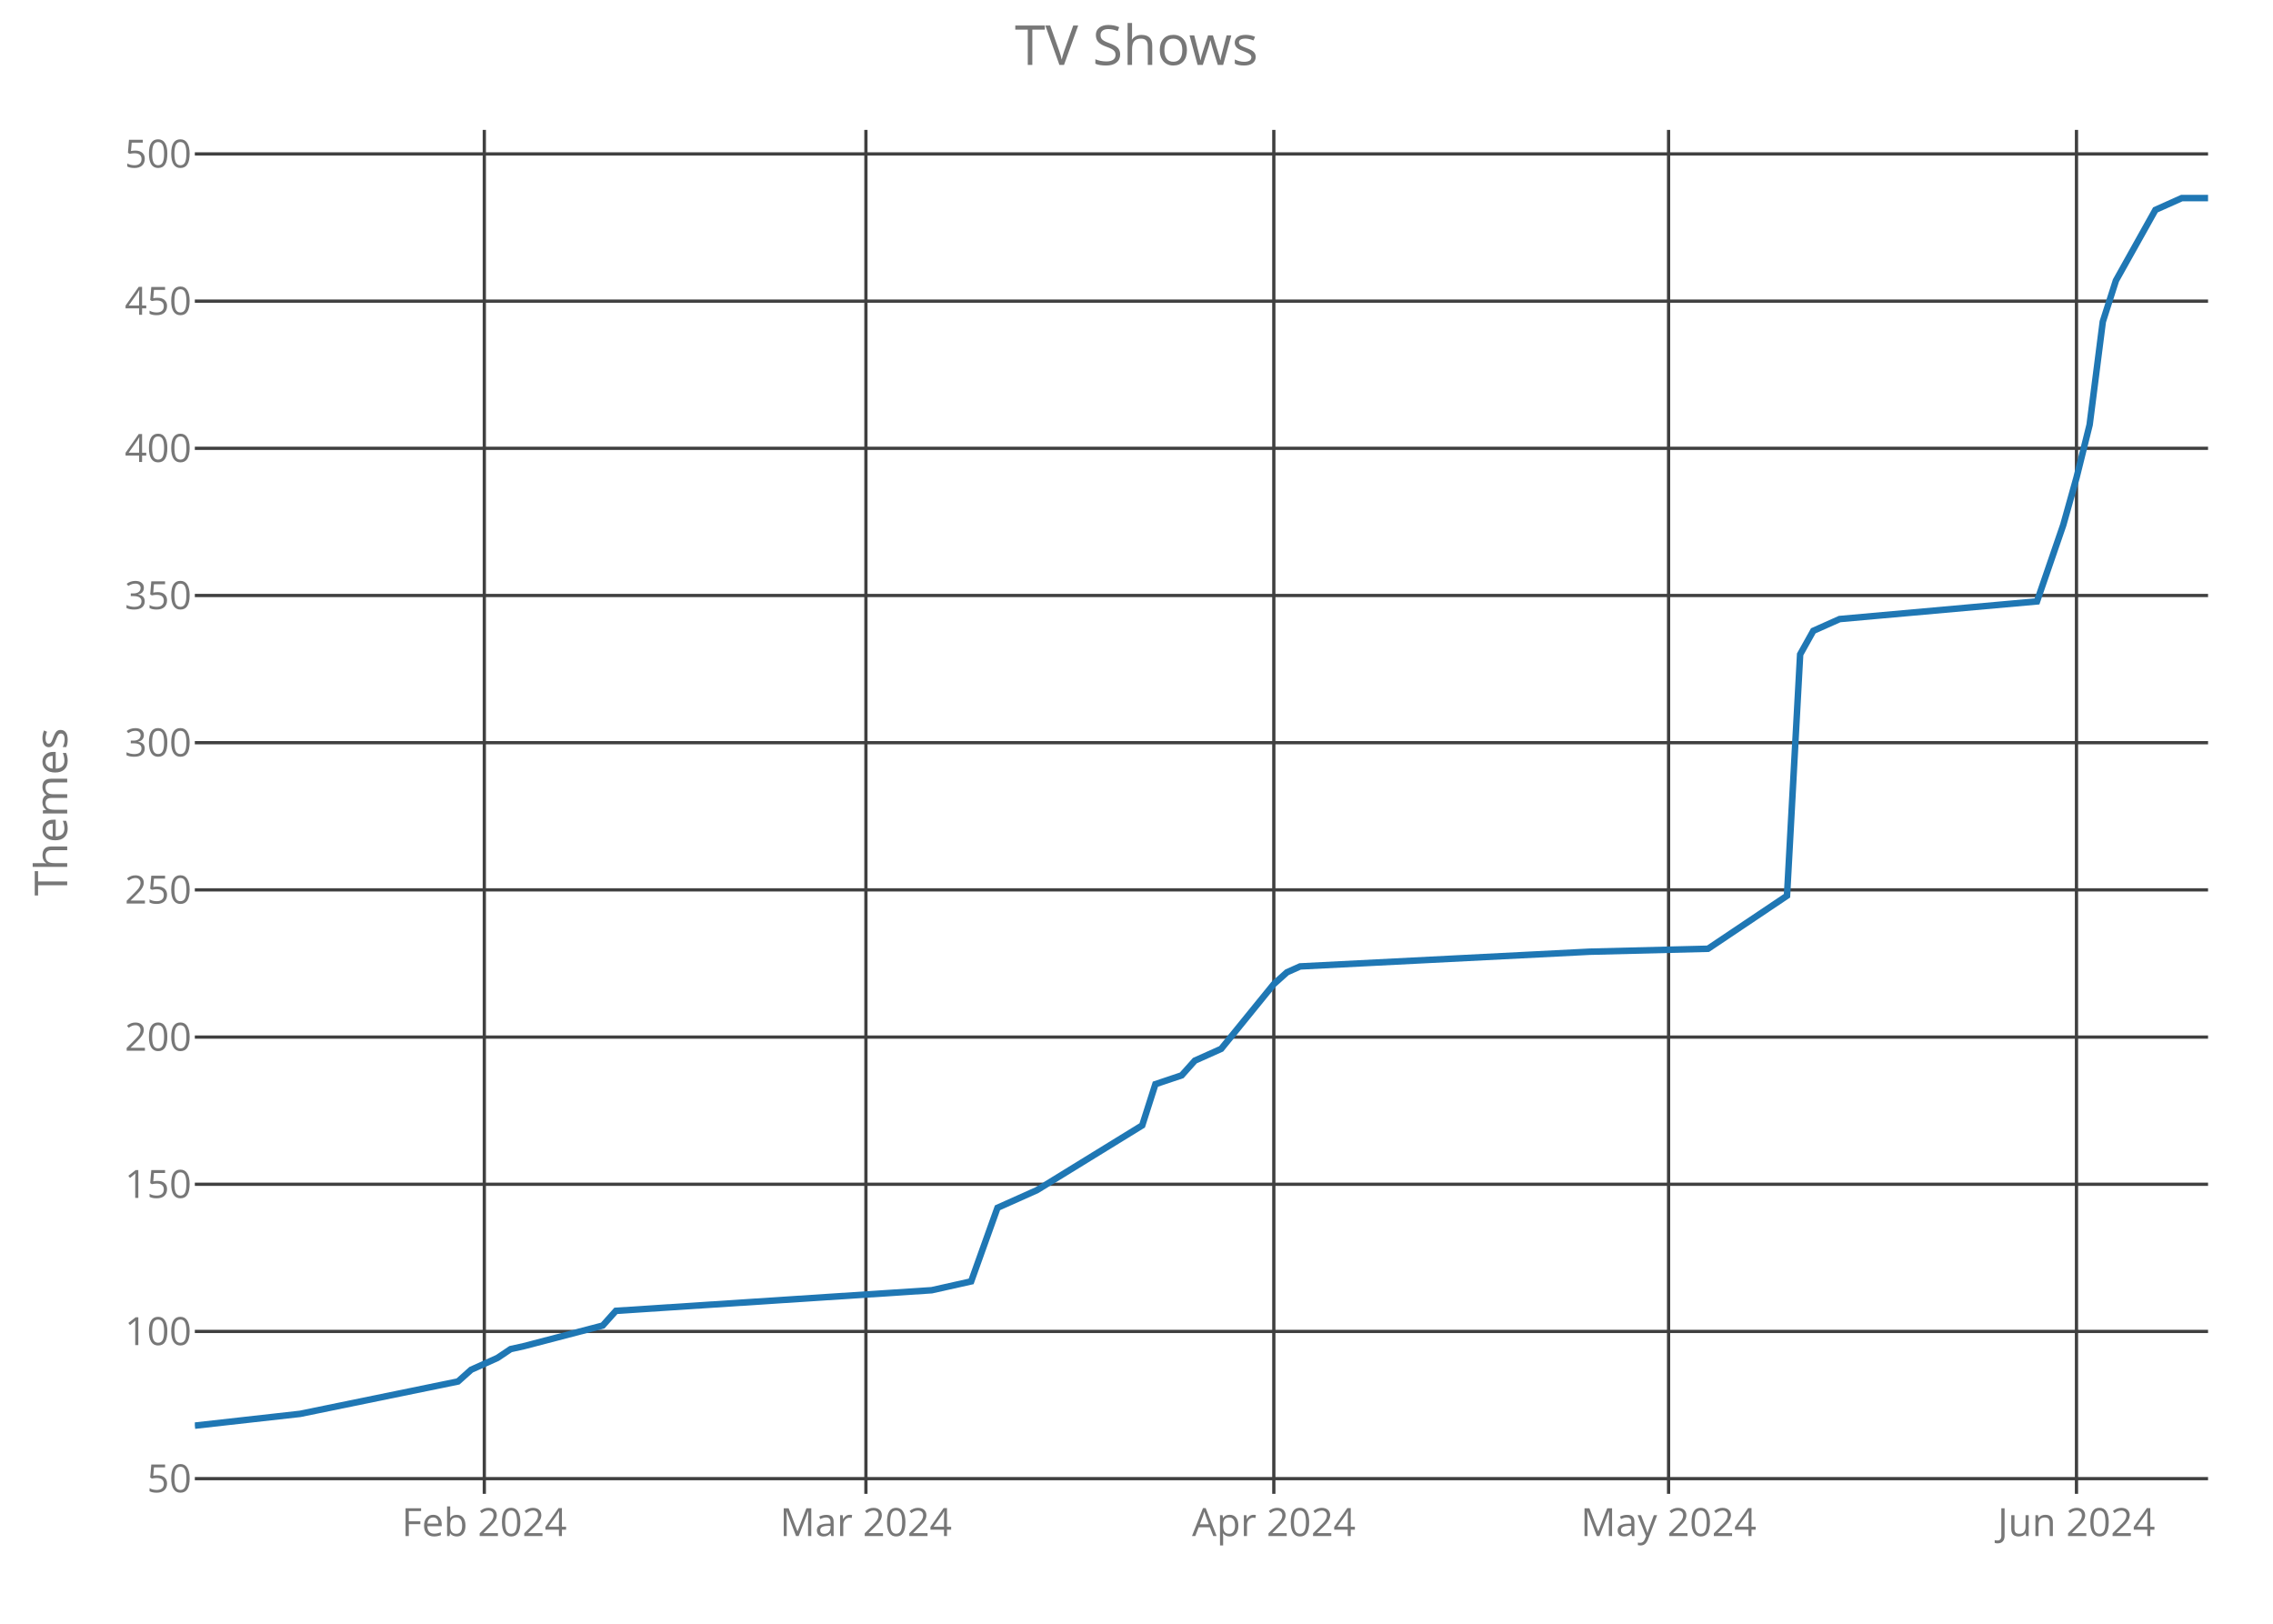
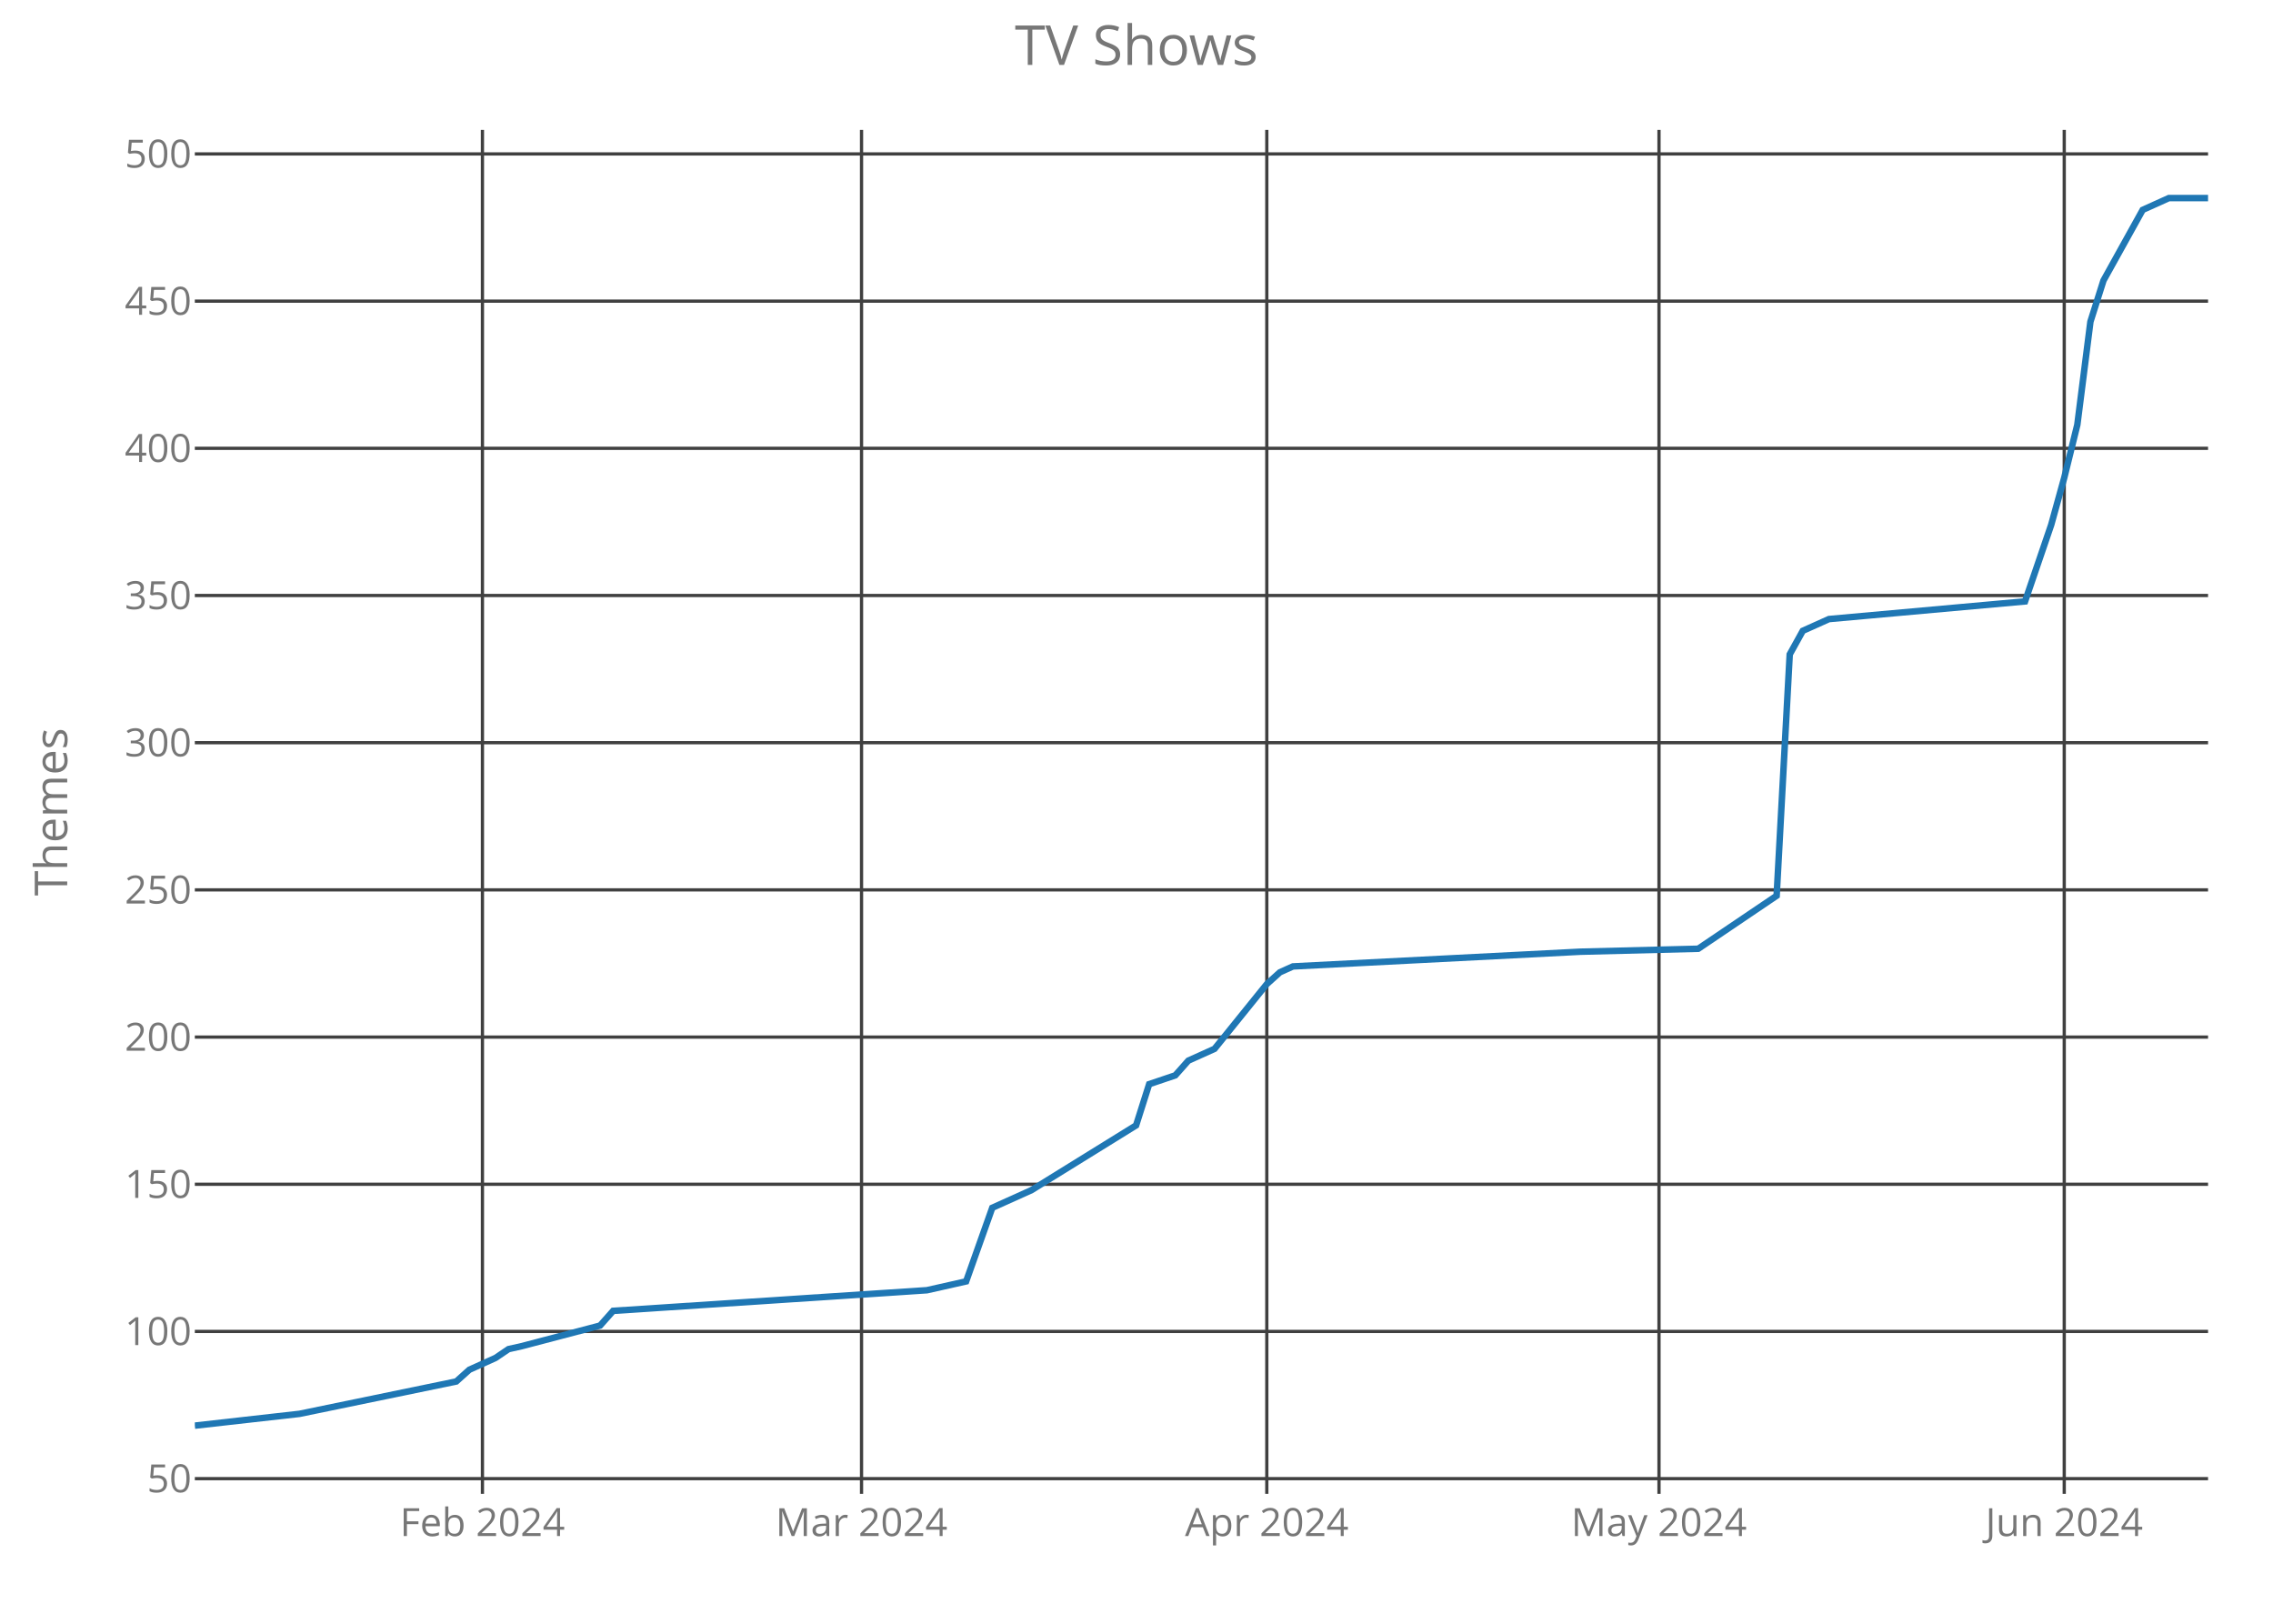
<svg xmlns="http://www.w3.org/2000/svg" class="main-svg" width="700" height="500" style="" viewBox="0 0 700 500">
  <rect x="0" y="0" width="700" height="500" style="fill: rgb(0, 0, 0); fill-opacity: 0;" />
-   <defs id="defs-e7b74b">
+   <defs id="defs-5d8cfa">
    <g class="clips">
-       <clipPath id="clipe7b74bxyplot" class="plotclip">
+       <clipPath id="clip5d8cfaxyplot" class="plotclip">
        <rect width="620" height="420" />
      </clipPath>
-       <clipPath class="axesclip" id="clipe7b74bx">
+       <clipPath class="axesclip" id="clip5d8cfax">
        <rect x="60" y="0" width="620" height="500" />
      </clipPath>
-       <clipPath class="axesclip" id="clipe7b74by">
+       <clipPath class="axesclip" id="clip5d8cfay">
        <rect x="0" y="40" width="700" height="420" />
      </clipPath>
-       <clipPath class="axesclip" id="clipe7b74bxy">
+       <clipPath class="axesclip" id="clip5d8cfaxy">
        <rect x="60" y="40" width="620" height="420" />
      </clipPath>
    </g>
    <g class="gradients" />
  </defs>
  <g class="bglayer">
    <rect class="bg" x="60" y="40" width="620" height="420" style="fill: rgb(0, 0, 0); fill-opacity: 0; stroke-width: 0;" />
  </g>
  <g class="layer-below">
    <g class="imagelayer" />
    <g class="shapelayer" />
  </g>
  <g class="cartesianlayer">
    <g class="subplot xy">
      <g class="layer-subplot">
        <g class="shapelayer" />
        <g class="imagelayer" />
      </g>
      <g class="gridlayer">
        <g class="x">
-           <path class="xgrid crisp" transform="translate(149.15,0)" d="M0,40v420" style="stroke: rgb(64, 64, 64); stroke-opacity: 1; stroke-width: 1px;" />
-           <path class="xgrid crisp" transform="translate(266.67,0)" d="M0,40v420" style="stroke: rgb(64, 64, 64); stroke-opacity: 1; stroke-width: 1px;" />
-           <path class="xgrid crisp" transform="translate(392.29,0)" d="M0,40v420" style="stroke: rgb(64, 64, 64); stroke-opacity: 1; stroke-width: 1px;" />
-           <path class="xgrid crisp" transform="translate(513.86,0)" d="M0,40v420" style="stroke: rgb(64, 64, 64); stroke-opacity: 1; stroke-width: 1px;" />
-           <path class="xgrid crisp" transform="translate(639.48,0)" d="M0,40v420" style="stroke: rgb(64, 64, 64); stroke-opacity: 1; stroke-width: 1px;" />
+           <path class="xgrid crisp" transform="translate(148.57,0)" d="M0,40v420" style="stroke: rgb(64, 64, 64); stroke-opacity: 1; stroke-width: 1px;" />
+           <path class="xgrid crisp" transform="translate(265.32,0)" d="M0,40v420" style="stroke: rgb(64, 64, 64); stroke-opacity: 1; stroke-width: 1px;" />
+           <path class="xgrid crisp" transform="translate(390.13,0)" d="M0,40v420" style="stroke: rgb(64, 64, 64); stroke-opacity: 1; stroke-width: 1px;" />
+           <path class="xgrid crisp" transform="translate(510.91,0)" d="M0,40v420" style="stroke: rgb(64, 64, 64); stroke-opacity: 1; stroke-width: 1px;" />
+           <path class="xgrid crisp" transform="translate(635.71,0)" d="M0,40v420" style="stroke: rgb(64, 64, 64); stroke-opacity: 1; stroke-width: 1px;" />
        </g>
        <g class="y">
          <path class="ygrid crisp" transform="translate(0,455.32)" d="M60,0h620" style="stroke: rgb(64, 64, 64); stroke-opacity: 1; stroke-width: 1px;" />
          <path class="ygrid crisp" transform="translate(0,409.99)" d="M60,0h620" style="stroke: rgb(64, 64, 64); stroke-opacity: 1; stroke-width: 1px;" />
          <path class="ygrid crisp" transform="translate(0,364.67)" d="M60,0h620" style="stroke: rgb(64, 64, 64); stroke-opacity: 1; stroke-width: 1px;" />
          <path class="ygrid crisp" transform="translate(0,319.35)" d="M60,0h620" style="stroke: rgb(64, 64, 64); stroke-opacity: 1; stroke-width: 1px;" />
          <path class="ygrid crisp" transform="translate(0,274.02)" d="M60,0h620" style="stroke: rgb(64, 64, 64); stroke-opacity: 1; stroke-width: 1px;" />
          <path class="ygrid crisp" transform="translate(0,228.7)" d="M60,0h620" style="stroke: rgb(64, 64, 64); stroke-opacity: 1; stroke-width: 1px;" />
          <path class="ygrid crisp" transform="translate(0,183.37)" d="M60,0h620" style="stroke: rgb(64, 64, 64); stroke-opacity: 1; stroke-width: 1px;" />
          <path class="ygrid crisp" transform="translate(0,138.05)" d="M60,0h620" style="stroke: rgb(64, 64, 64); stroke-opacity: 1; stroke-width: 1px;" />
          <path class="ygrid crisp" transform="translate(0,92.73)" d="M60,0h620" style="stroke: rgb(64, 64, 64); stroke-opacity: 1; stroke-width: 1px;" />
          <path class="ygrid crisp" transform="translate(0,47.4)" d="M60,0h620" style="stroke: rgb(64, 64, 64); stroke-opacity: 1; stroke-width: 1px;" />
        </g>
      </g>
      <g class="zerolinelayer" />
      <path class="xlines-below crisp" d="M0,0" style="fill: none;" />
      <path class="ylines-below crisp" d="M0,0" style="fill: none;" />
      <g class="overlines-below" />
      <g class="xaxislayer-below">
        <g class="xtick">
-           <text text-anchor="middle" x="0" y="473" transform="translate(149.15,0)" style="font-family: 'Open Sans'; font-size: 12px; fill: rgb(119, 119, 119); fill-opacity: 1; white-space: pre;">Feb 2024</text>
+           <text text-anchor="middle" x="0" y="473" transform="translate(148.57,0)" style="font-family: 'Open Sans'; font-size: 12px; fill: rgb(119, 119, 119); fill-opacity: 1; white-space: pre;">Feb 2024</text>
        </g>
        <g class="xtick">
-           <text text-anchor="middle" x="0" y="473" transform="translate(266.67,0)" style="font-family: 'Open Sans'; font-size: 12px; fill: rgb(119, 119, 119); fill-opacity: 1; white-space: pre;">Mar 2024</text>
+           <text text-anchor="middle" x="0" y="473" transform="translate(265.32,0)" style="font-family: 'Open Sans'; font-size: 12px; fill: rgb(119, 119, 119); fill-opacity: 1; white-space: pre;">Mar 2024</text>
        </g>
        <g class="xtick">
-           <text text-anchor="middle" x="0" y="473" transform="translate(392.29,0)" style="font-family: 'Open Sans'; font-size: 12px; fill: rgb(119, 119, 119); fill-opacity: 1; white-space: pre;">Apr 2024</text>
+           <text text-anchor="middle" x="0" y="473" transform="translate(390.13,0)" style="font-family: 'Open Sans'; font-size: 12px; fill: rgb(119, 119, 119); fill-opacity: 1; white-space: pre;">Apr 2024</text>
        </g>
        <g class="xtick">
-           <text text-anchor="middle" x="0" y="473" transform="translate(513.86,0)" style="font-family: 'Open Sans'; font-size: 12px; fill: rgb(119, 119, 119); fill-opacity: 1; white-space: pre;">May 2024</text>
+           <text text-anchor="middle" x="0" y="473" transform="translate(510.91,0)" style="font-family: 'Open Sans'; font-size: 12px; fill: rgb(119, 119, 119); fill-opacity: 1; white-space: pre;">May 2024</text>
        </g>
        <g class="xtick">
-           <text text-anchor="middle" x="0" y="473" transform="translate(639.48,0)" style="font-family: 'Open Sans'; font-size: 12px; fill: rgb(119, 119, 119); fill-opacity: 1; white-space: pre;">Jun 2024</text>
+           <text text-anchor="middle" x="0" y="473" transform="translate(635.71,0)" style="font-family: 'Open Sans'; font-size: 12px; fill: rgb(119, 119, 119); fill-opacity: 1; white-space: pre;">Jun 2024</text>
        </g>
      </g>
      <g class="yaxislayer-below">
        <g class="ytick">
          <text text-anchor="end" x="59" y="4.2" transform="translate(0,455.32)" style="font-family: 'Open Sans'; font-size: 12px; fill: rgb(119, 119, 119); fill-opacity: 1; white-space: pre;">50</text>
        </g>
        <g class="ytick">
          <text text-anchor="end" x="59" y="4.2" transform="translate(0,409.99)" style="font-family: 'Open Sans'; font-size: 12px; fill: rgb(119, 119, 119); fill-opacity: 1; white-space: pre;">100</text>
        </g>
        <g class="ytick">
          <text text-anchor="end" x="59" y="4.2" transform="translate(0,364.67)" style="font-family: 'Open Sans'; font-size: 12px; fill: rgb(119, 119, 119); fill-opacity: 1; white-space: pre;">150</text>
        </g>
        <g class="ytick">
          <text text-anchor="end" x="59" y="4.2" transform="translate(0,319.35)" style="font-family: 'Open Sans'; font-size: 12px; fill: rgb(119, 119, 119); fill-opacity: 1; white-space: pre;">200</text>
        </g>
        <g class="ytick">
          <text text-anchor="end" x="59" y="4.2" transform="translate(0,274.02)" style="font-family: 'Open Sans'; font-size: 12px; fill: rgb(119, 119, 119); fill-opacity: 1; white-space: pre;">250</text>
        </g>
        <g class="ytick">
          <text text-anchor="end" x="59" y="4.2" transform="translate(0,228.7)" style="font-family: 'Open Sans'; font-size: 12px; fill: rgb(119, 119, 119); fill-opacity: 1; white-space: pre;">300</text>
        </g>
        <g class="ytick">
          <text text-anchor="end" x="59" y="4.2" transform="translate(0,183.37)" style="font-family: 'Open Sans'; font-size: 12px; fill: rgb(119, 119, 119); fill-opacity: 1; white-space: pre;">350</text>
        </g>
        <g class="ytick">
          <text text-anchor="end" x="59" y="4.2" transform="translate(0,138.05)" style="font-family: 'Open Sans'; font-size: 12px; fill: rgb(119, 119, 119); fill-opacity: 1; white-space: pre;">400</text>
        </g>
        <g class="ytick">
          <text text-anchor="end" x="59" y="4.2" transform="translate(0,92.73)" style="font-family: 'Open Sans'; font-size: 12px; fill: rgb(119, 119, 119); fill-opacity: 1; white-space: pre;">450</text>
        </g>
        <g class="ytick">
          <text text-anchor="end" x="59" y="4.2" transform="translate(0,47.4)" style="font-family: 'Open Sans'; font-size: 12px; fill: rgb(119, 119, 119); fill-opacity: 1; white-space: pre;">500</text>
        </g>
      </g>
      <g class="overaxes-below" />
-       <g class="plot" transform="translate(60,40)" clip-path="url('#clipe7b74bxyplot')">
+       <g class="plot" transform="translate(60,40)" clip-path="url('#clip5d8cfaxyplot')">
        <g class="scatterlayer mlayer">
-           <g class="trace scatter trace4737cd" style="stroke-miterlimit: 2; opacity: 1;">
+           <g class="trace scatter tracebeba06" style="stroke-miterlimit: 2; opacity: 1;">
            <g class="fills" />
            <g class="errorbars" />
            <g class="lines">
-               <path class="js-line" d="M0,399L32.42,395.37L81.05,385.4L85.1,381.78L93.2,378.15L97.25,375.43L101.31,374.53L125.62,368.18L129.67,363.65L226.93,357.3L239.08,354.58L247.19,331.92L259.35,326.48L291.76,306.54L295.82,293.85L303.92,291.13L307.97,286.6L316.08,282.97L332.29,263.03L336.34,259.4L340.39,257.59L429.54,253.06L466.01,252.15L490.33,235.83L494.38,161.5L498.43,154.25L502.48,152.44L506.54,150.63L567.32,145.19L575.42,121.62L579.48,107.12L583.53,90.8L587.58,59.07L591.63,46.38L603.79,24.63L611.9,21L620,21" style="vector-effect: non-scaling-stroke; fill: none; stroke: rgb(31, 119, 180); stroke-opacity: 1; stroke-width: 2px; opacity: 1;" />
+               <path class="js-line" d="M0,399L32.21,395.37L80.52,385.4L84.55,381.78L92.6,378.15L96.62,375.43L100.65,374.53L124.81,368.18L128.83,363.65L225.45,357.3L237.53,354.58L245.58,331.92L257.66,326.48L289.87,306.54L293.9,293.85L301.95,291.13L305.97,286.6L314.03,282.97L330.13,263.03L334.16,259.4L338.18,257.59L426.75,253.06L462.99,252.15L487.14,235.83L491.17,161.5L495.19,154.25L499.22,152.44L503.25,150.63L563.64,145.19L571.69,121.62L575.71,107.12L579.74,90.8L583.77,59.07L587.79,46.38L599.87,24.63L607.92,21L620,21" style="vector-effect: non-scaling-stroke; fill: none; stroke: rgb(31, 119, 180); stroke-opacity: 1; stroke-width: 2px; opacity: 1;" />
            </g>
            <g class="points" />
            <g class="text" />
          </g>
        </g>
      </g>
      <g class="overplot" />
      <path class="xlines-above" />
      <path class="ylines-above" />
      <g class="overlines-above" />
      <g class="xaxislayer-above" />
      <g class="yaxislayer-above" />
      <g class="overaxes-above" />
    </g>
  </g>
  <g class="polarlayer" />
  <g class="ternarylayer" />
  <g class="geolayer" />
  <g class="funnelarealayer" />
  <g class="pielayer" />
  <g class="treemaplayer" />
  <g class="sunburstlayer" />
  <g class="glimages" />
-   <defs id="topdefs-e7b74b">
+   <defs id="topdefs-5d8cfa">
    <g class="clips" />
  </defs>
  <g class="layer-above">
    <g class="imagelayer" />
    <g class="shapelayer" />
  </g>
  <g class="infolayer">
    <g class="g-gtitle">
      <text class="gtitle" x="350" y="20" text-anchor="middle" dy="0em" style="font-family: 'Open Sans'; font-size: 17px; fill: rgb(119, 119, 119); opacity: 1; font-weight: normal; white-space: pre;">TV Shows</text>
    </g>
    <g class="g-xtitle" />
    <g class="g-ytitle">
      <text class="ytitle" transform="rotate(-90,20.7,250)" x="20.7" y="250" text-anchor="middle" style="font-family: 'Open Sans'; font-size: 14px; fill: rgb(119, 119, 119); opacity: 1; font-weight: normal; white-space: pre;">Themes</text>
    </g>
  </g>
</svg>
